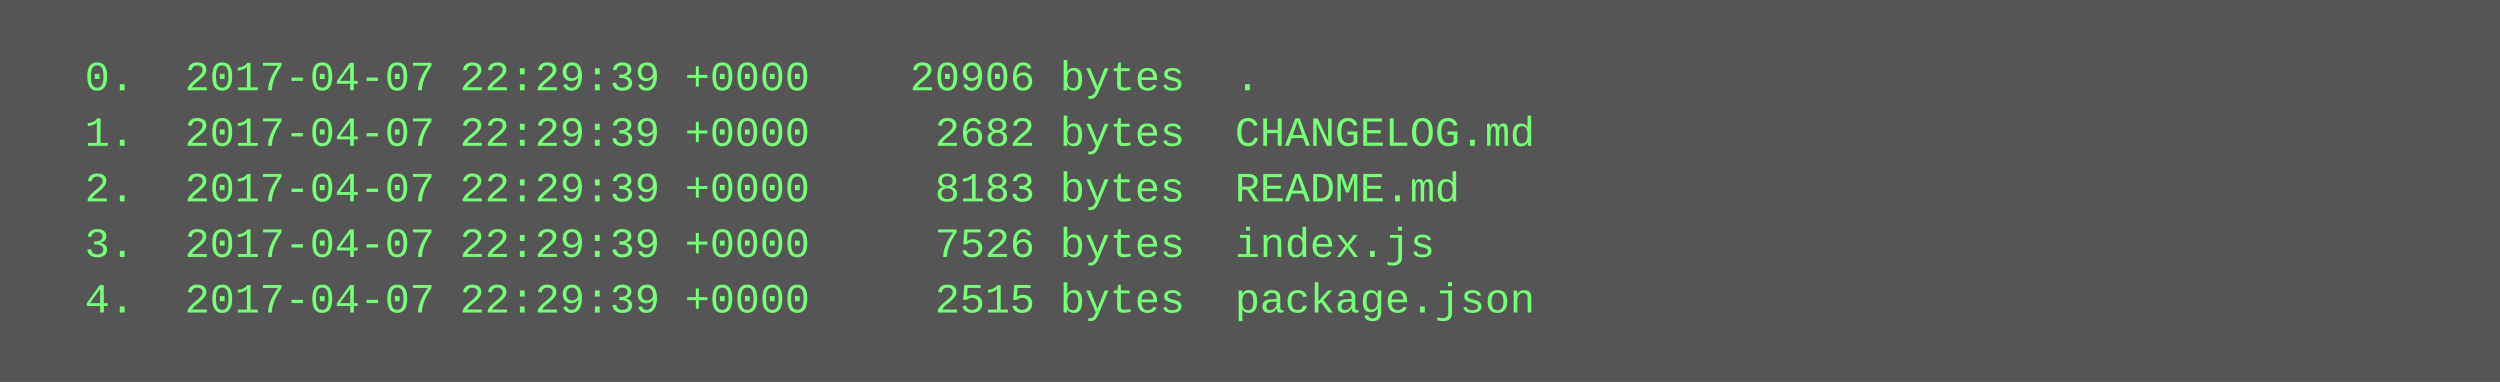
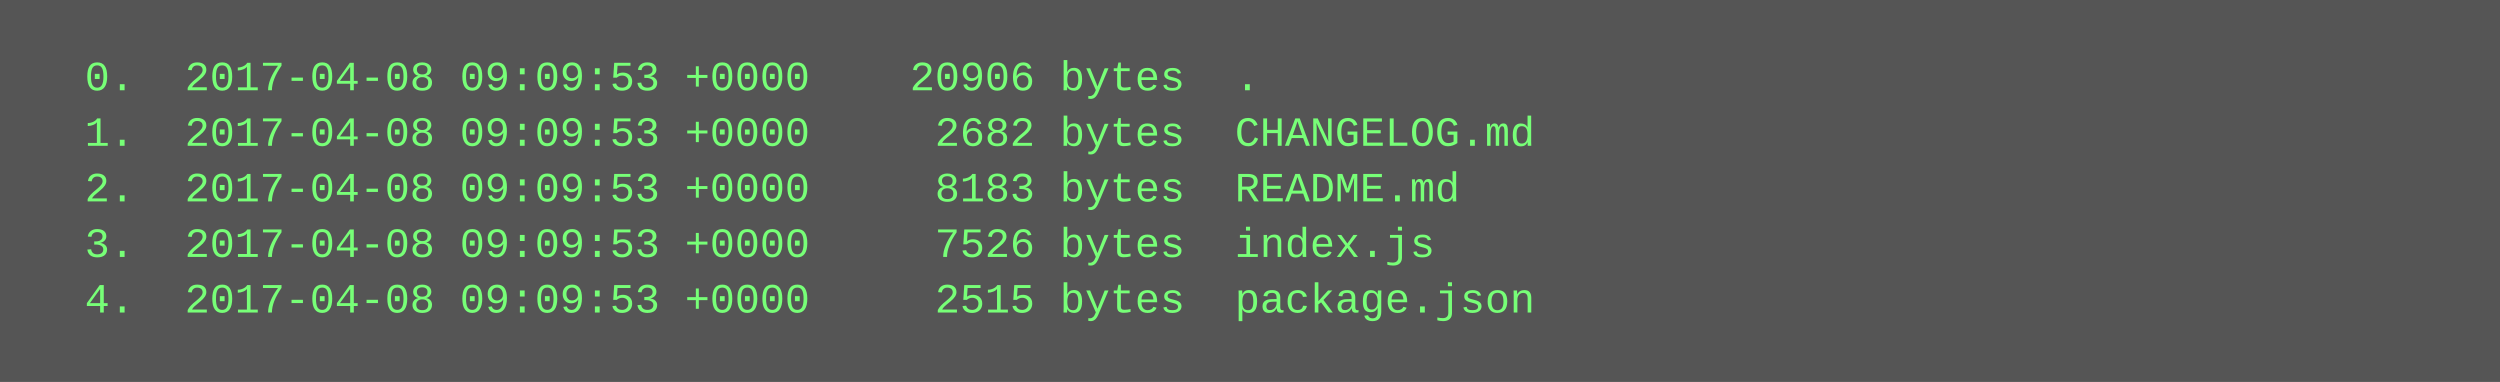
<svg xmlns="http://www.w3.org/2000/svg" height="110" width="720">
  <rect height="110" fill="#555" width="720" />
  <text fill="#7f7" font-family="Courier New" font-size="12" xml:space="preserve">
-     <tspan x="10" y="26">  0.  2017-04-07 22:29:39 +0000    20906 bytes  .</tspan>
-     <tspan x="10" y="42">  1.  2017-04-07 22:29:39 +0000     2682 bytes  CHANGELOG.md</tspan>
-     <tspan x="10" y="58">  2.  2017-04-07 22:29:39 +0000     8183 bytes  README.md</tspan>
-     <tspan x="10" y="74">  3.  2017-04-07 22:29:39 +0000     7526 bytes  index.js</tspan>
-     <tspan x="10" y="90">  4.  2017-04-07 22:29:39 +0000     2515 bytes  package.json</tspan>
+     <tspan x="10" y="26">  0.  2017-04-08 09:09:53 +0000    20906 bytes  .</tspan>
+     <tspan x="10" y="42">  1.  2017-04-08 09:09:53 +0000     2682 bytes  CHANGELOG.md</tspan>
+     <tspan x="10" y="58">  2.  2017-04-08 09:09:53 +0000     8183 bytes  README.md</tspan>
+     <tspan x="10" y="74">  3.  2017-04-08 09:09:53 +0000     7526 bytes  index.js</tspan>
+     <tspan x="10" y="90">  4.  2017-04-08 09:09:53 +0000     2515 bytes  package.json</tspan>
  </text>
</svg>
